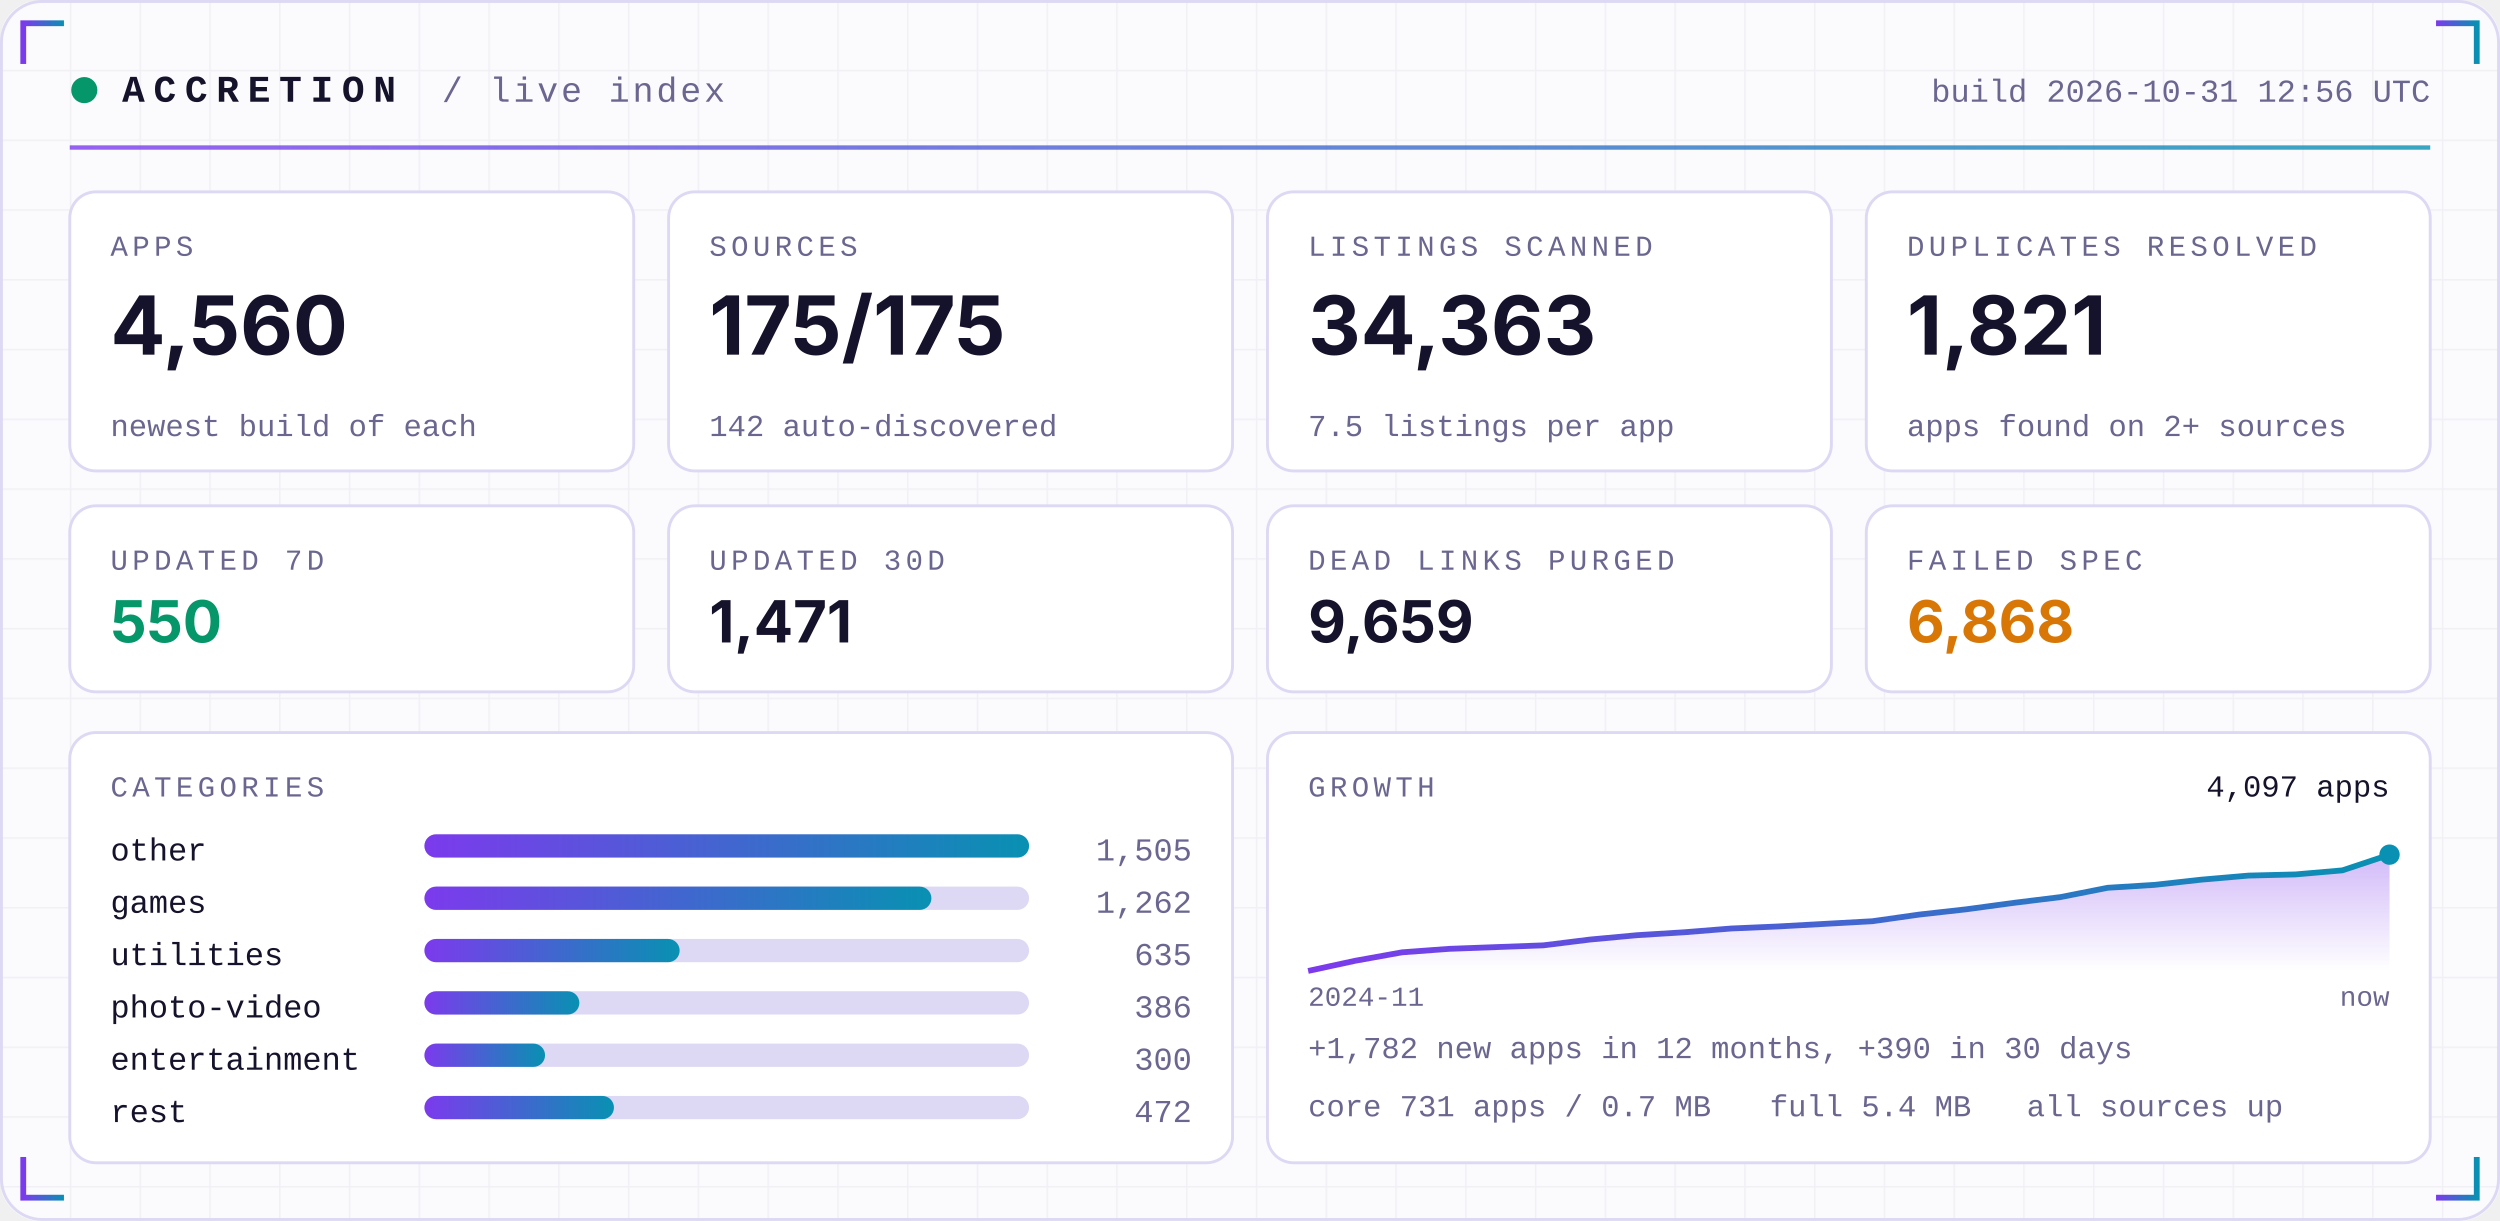
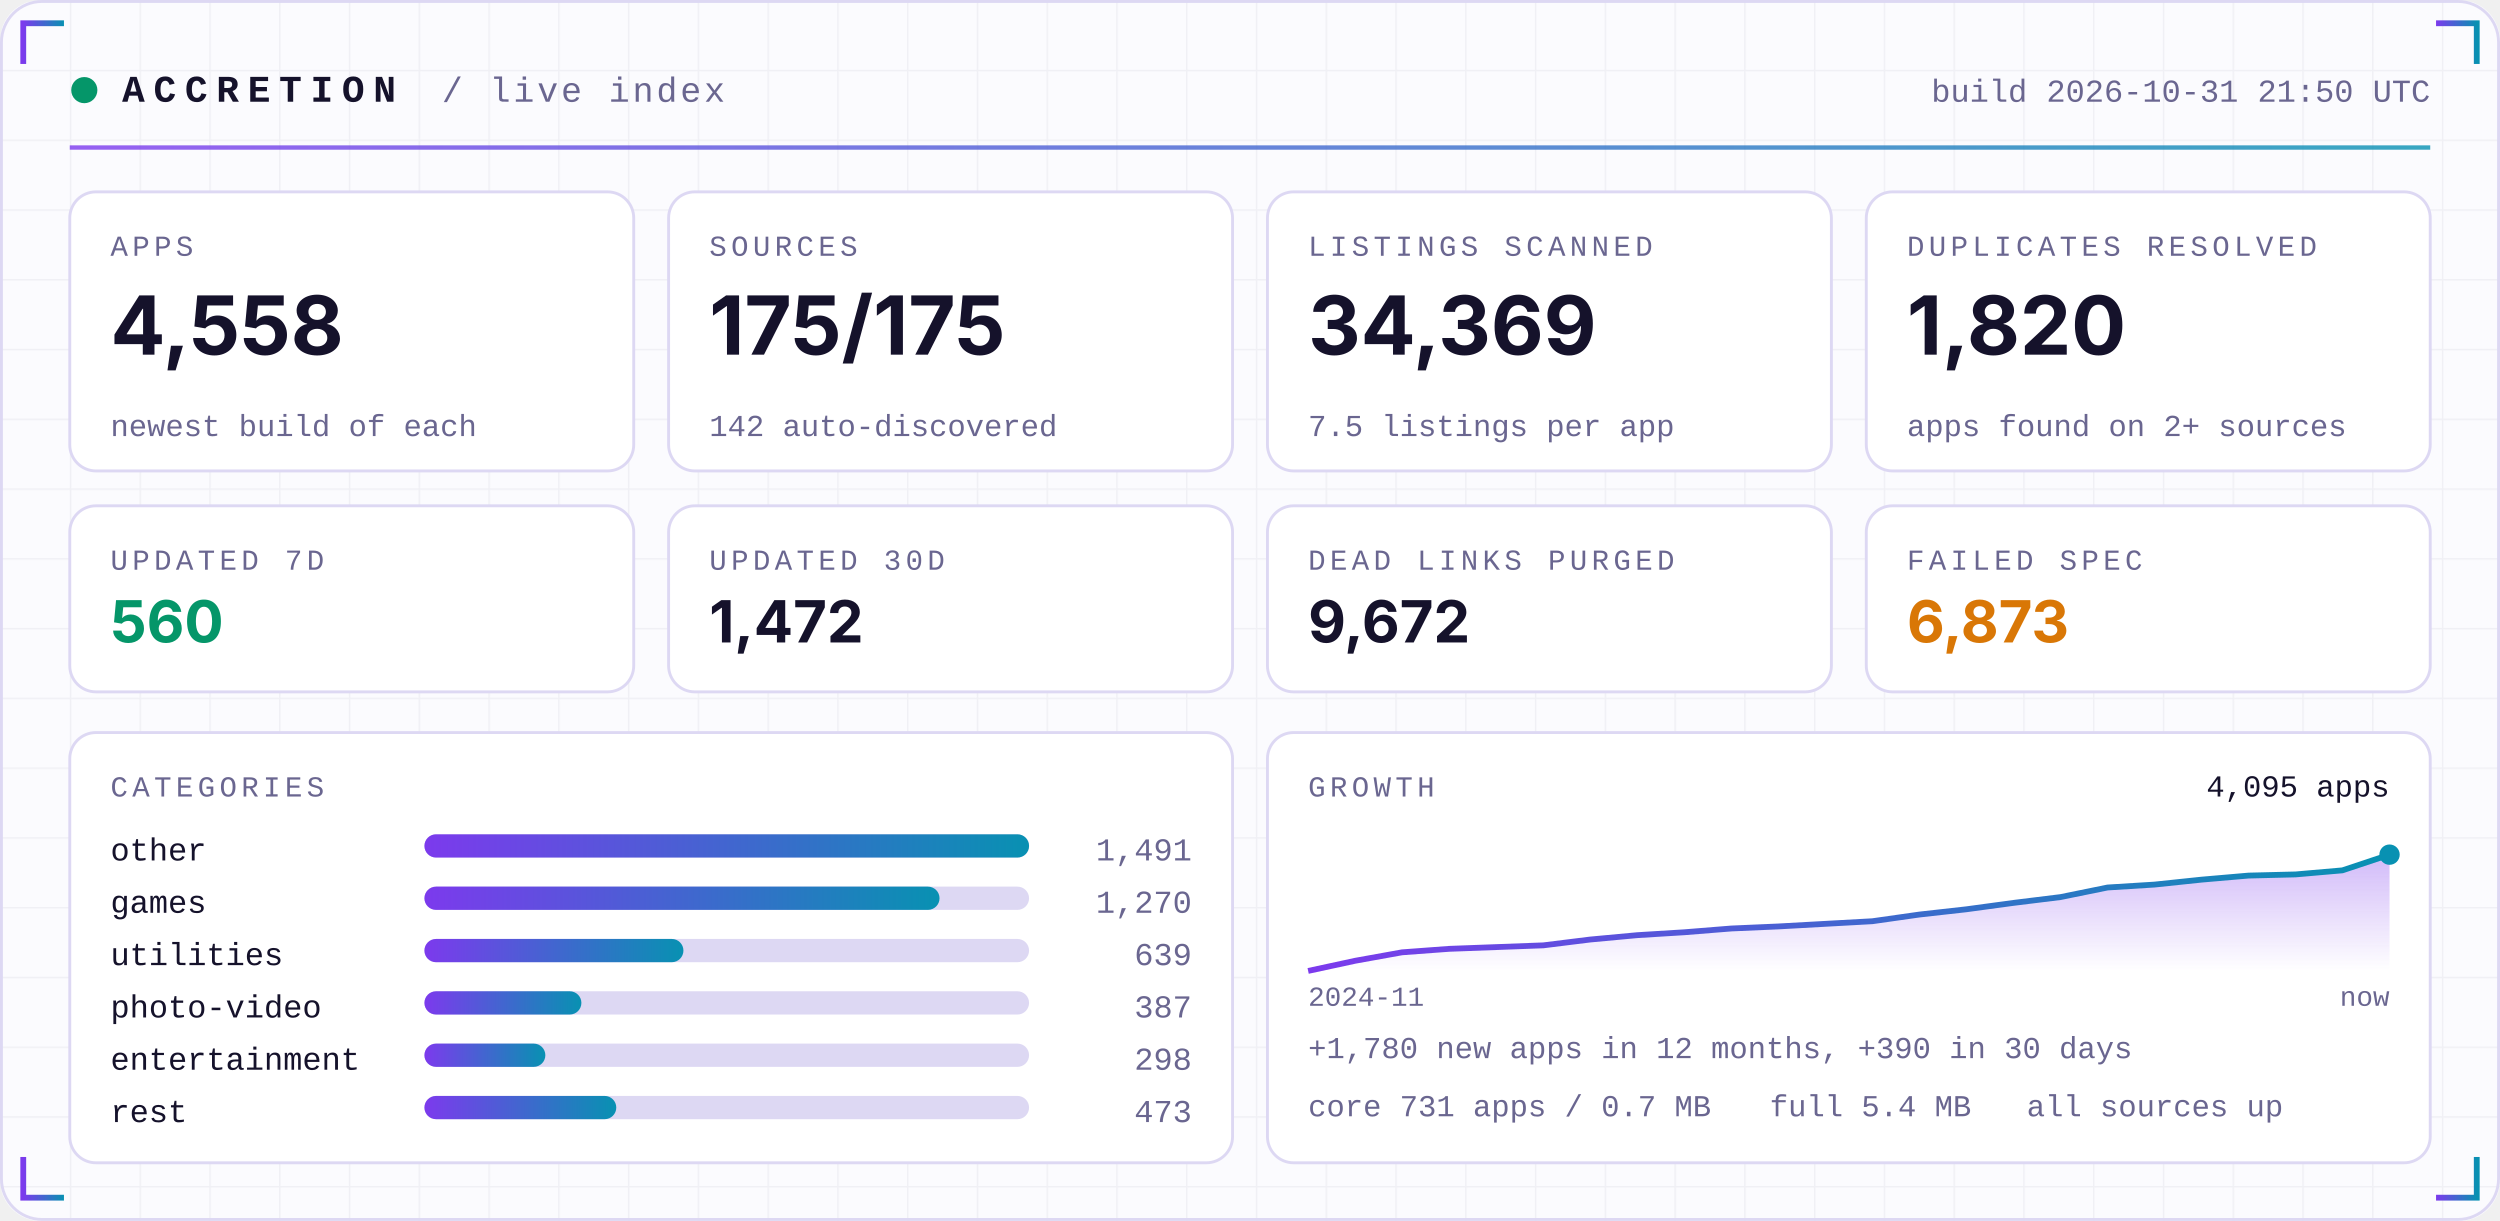
<svg xmlns="http://www.w3.org/2000/svg" width="860" height="420" viewBox="0 0 860 420" role="img">
  <defs>
    <linearGradient id="acc" x1="0" x2="1">
      <stop offset="0" stop-color="#7C3AED" />
      <stop offset="1" stop-color="#0891B2" />
    </linearGradient>
    <linearGradient id="area" x1="0" x2="0" y1="0" y2="1">
      <stop offset="0" stop-color="#7C3AED" stop-opacity="0.35" />
      <stop offset="1" stop-color="#7C3AED" stop-opacity="0" />
    </linearGradient>
    <pattern id="grid" width="24" height="24" patternUnits="userSpaceOnUse">
      <path d="M24 0H0V24" fill="none" stroke="#1E1B4B" stroke-opacity="0.05" />
    </pattern>
  </defs>
  <rect width="860" height="420" rx="14" fill="#FBFBFE" />
  <rect width="860" height="420" rx="14" fill="url(#grid)" />
  <rect x="0.5" y="0.5" width="859" height="419" rx="14" fill="none" stroke="#DDD8F3" />
  <path d="M8 22 V8 H22" stroke="url(#acc)" stroke-width="2" fill="none" />
  <path d="M852 22 V8 H838" stroke="url(#acc)" stroke-width="2" fill="none" />
  <path d="M8 398 V412 H22" stroke="url(#acc)" stroke-width="2" fill="none" />
  <path d="M852 398 V412 H838" stroke="url(#acc)" stroke-width="2" fill="none" />
  <circle cx="29" cy="31" r="4.5" fill="#059669">
    <animate attributeName="opacity" values="1;0.25;1" dur="2.4s" repeatCount="indefinite" />
  </circle>
  <text x="42" y="35" font-family="ui-monospace,SFMono-Regular,Menlo,Consolas,'Liberation Mono',monospace" font-size="13" font-weight="700" fill="#15122B" text-anchor="start" letter-spacing="3">ACCRETION</text>
  <text x="152" y="35" font-family="ui-monospace,SFMono-Regular,Menlo,Consolas,'Liberation Mono',monospace" font-size="12" font-weight="400" fill="#6A6690" text-anchor="start" letter-spacing="1">/ live index</text>
-   <text x="836" y="35" font-family="ui-monospace,SFMono-Regular,Menlo,Consolas,'Liberation Mono',monospace" font-size="11" font-weight="400" fill="#6A6690" text-anchor="end" letter-spacing="0">build 2026-10-31 12:56 UTC</text>
+   <text x="836" y="35" font-family="ui-monospace,SFMono-Regular,Menlo,Consolas,'Liberation Mono',monospace" font-size="11" font-weight="400" fill="#6A6690" text-anchor="end" letter-spacing="0">build 2026-10-31 21:50 UTC</text>
  <rect x="24" y="50" width="812" height="1.5" fill="url(#acc)" opacity="0.8" />
  <rect x="24.0" y="66" width="194.0" height="96" rx="9" fill="#FFFFFF" stroke="#DDD8F3" />
  <text x="38.0" y="88" font-family="ui-monospace,SFMono-Regular,Menlo,Consolas,'Liberation Mono',monospace" font-size="10" font-weight="400" fill="#6A6690" text-anchor="start" letter-spacing="1.5">APPS</text>
-   <text x="38.0" y="122" font-family="-apple-system,BlinkMacSystemFont,'Segoe UI',Inter,Helvetica,Arial,sans-serif" font-size="28" font-weight="700" fill="#15122B" text-anchor="start" letter-spacing="0">4,560</text>
+   <text x="38.0" y="122" font-family="-apple-system,BlinkMacSystemFont,'Segoe UI',Inter,Helvetica,Arial,sans-serif" font-size="28" font-weight="700" fill="#15122B" text-anchor="start" letter-spacing="0">4,558</text>
  <text x="38.0" y="150" font-family="ui-monospace,SFMono-Regular,Menlo,Consolas,'Liberation Mono',monospace" font-size="10.5" font-weight="400" fill="#6A6690" text-anchor="start" letter-spacing="0">newest build of each</text>
  <rect x="230.0" y="66" width="194.0" height="96" rx="9" fill="#FFFFFF" stroke="#DDD8F3" />
  <text x="244.0" y="88" font-family="ui-monospace,SFMono-Regular,Menlo,Consolas,'Liberation Mono',monospace" font-size="10" font-weight="400" fill="#6A6690" text-anchor="start" letter-spacing="1.5">SOURCES</text>
  <text x="244.0" y="122" font-family="-apple-system,BlinkMacSystemFont,'Segoe UI',Inter,Helvetica,Arial,sans-serif" font-size="28" font-weight="700" fill="#15122B" text-anchor="start" letter-spacing="0">175/175</text>
  <text x="244.0" y="150" font-family="ui-monospace,SFMono-Regular,Menlo,Consolas,'Liberation Mono',monospace" font-size="10.5" font-weight="400" fill="#6A6690" text-anchor="start" letter-spacing="0">142 auto-discovered</text>
  <rect x="436.0" y="66" width="194.0" height="96" rx="9" fill="#FFFFFF" stroke="#DDD8F3" />
  <text x="450.0" y="88" font-family="ui-monospace,SFMono-Regular,Menlo,Consolas,'Liberation Mono',monospace" font-size="10" font-weight="400" fill="#6A6690" text-anchor="start" letter-spacing="1.5">LISTINGS SCANNED</text>
-   <text x="450.0" y="122" font-family="-apple-system,BlinkMacSystemFont,'Segoe UI',Inter,Helvetica,Arial,sans-serif" font-size="28" font-weight="700" fill="#15122B" text-anchor="start" letter-spacing="0">34,363</text>
+   <text x="450.0" y="122" font-family="-apple-system,BlinkMacSystemFont,'Segoe UI',Inter,Helvetica,Arial,sans-serif" font-size="28" font-weight="700" fill="#15122B" text-anchor="start" letter-spacing="0">34,369</text>
  <text x="450.0" y="150" font-family="ui-monospace,SFMono-Regular,Menlo,Consolas,'Liberation Mono',monospace" font-size="10.5" font-weight="400" fill="#6A6690" text-anchor="start" letter-spacing="0">7.5 listings per app</text>
  <rect x="642.0" y="66" width="194.0" height="96" rx="9" fill="#FFFFFF" stroke="#DDD8F3" />
  <text x="656.0" y="88" font-family="ui-monospace,SFMono-Regular,Menlo,Consolas,'Liberation Mono',monospace" font-size="10" font-weight="400" fill="#6A6690" text-anchor="start" letter-spacing="1.5">DUPLICATES RESOLVED</text>
-   <text x="656.0" y="122" font-family="-apple-system,BlinkMacSystemFont,'Segoe UI',Inter,Helvetica,Arial,sans-serif" font-size="28" font-weight="700" fill="#15122B" text-anchor="start" letter-spacing="0">1,821</text>
+   <text x="656.0" y="122" font-family="-apple-system,BlinkMacSystemFont,'Segoe UI',Inter,Helvetica,Arial,sans-serif" font-size="28" font-weight="700" fill="#15122B" text-anchor="start" letter-spacing="0">1,820</text>
  <text x="656.0" y="150" font-family="ui-monospace,SFMono-Regular,Menlo,Consolas,'Liberation Mono',monospace" font-size="10.5" font-weight="400" fill="#6A6690" text-anchor="start" letter-spacing="0">apps found on 2+ sources</text>
  <rect x="24.0" y="174" width="194.0" height="64" rx="9" fill="#FFFFFF" stroke="#DDD8F3" />
  <text x="38.0" y="196" font-family="ui-monospace,SFMono-Regular,Menlo,Consolas,'Liberation Mono',monospace" font-size="10" font-weight="400" fill="#6A6690" text-anchor="start" letter-spacing="1.5">UPDATED 7D</text>
-   <text x="38.0" y="221" font-family="-apple-system,BlinkMacSystemFont,'Segoe UI',Inter,Helvetica,Arial,sans-serif" font-size="20" font-weight="700" fill="#059669" text-anchor="start" letter-spacing="0">550</text>
+   <text x="38.0" y="221" font-family="-apple-system,BlinkMacSystemFont,'Segoe UI',Inter,Helvetica,Arial,sans-serif" font-size="20" font-weight="700" fill="#059669" text-anchor="start" letter-spacing="0">560</text>
  <rect x="230.0" y="174" width="194.0" height="64" rx="9" fill="#FFFFFF" stroke="#DDD8F3" />
  <text x="244.0" y="196" font-family="ui-monospace,SFMono-Regular,Menlo,Consolas,'Liberation Mono',monospace" font-size="10" font-weight="400" fill="#6A6690" text-anchor="start" letter-spacing="1.5">UPDATED 30D</text>
-   <text x="244.0" y="221" font-family="-apple-system,BlinkMacSystemFont,'Segoe UI',Inter,Helvetica,Arial,sans-serif" font-size="20" font-weight="700" fill="#15122B" text-anchor="start" letter-spacing="0">1,471</text>
+   <text x="244.0" y="221" font-family="-apple-system,BlinkMacSystemFont,'Segoe UI',Inter,Helvetica,Arial,sans-serif" font-size="20" font-weight="700" fill="#15122B" text-anchor="start" letter-spacing="0">1,472</text>
  <rect x="436.0" y="174" width="194.0" height="64" rx="9" fill="#FFFFFF" stroke="#DDD8F3" />
  <text x="450.0" y="196" font-family="ui-monospace,SFMono-Regular,Menlo,Consolas,'Liberation Mono',monospace" font-size="10" font-weight="400" fill="#6A6690" text-anchor="start" letter-spacing="1.5">DEAD LINKS PURGED</text>
-   <text x="450.0" y="221" font-family="-apple-system,BlinkMacSystemFont,'Segoe UI',Inter,Helvetica,Arial,sans-serif" font-size="20" font-weight="700" fill="#15122B" text-anchor="start" letter-spacing="0">9,659</text>
+   <text x="450.0" y="221" font-family="-apple-system,BlinkMacSystemFont,'Segoe UI',Inter,Helvetica,Arial,sans-serif" font-size="20" font-weight="700" fill="#15122B" text-anchor="start" letter-spacing="0">9,672</text>
  <rect x="642.0" y="174" width="194.0" height="64" rx="9" fill="#FFFFFF" stroke="#DDD8F3" />
  <text x="656.0" y="196" font-family="ui-monospace,SFMono-Regular,Menlo,Consolas,'Liberation Mono',monospace" font-size="10" font-weight="400" fill="#6A6690" text-anchor="start" letter-spacing="1.5">FAILED SPEC</text>
-   <text x="656.0" y="221" font-family="-apple-system,BlinkMacSystemFont,'Segoe UI',Inter,Helvetica,Arial,sans-serif" font-size="20" font-weight="700" fill="#D97706" text-anchor="start" letter-spacing="0">6,868</text>
+   <text x="656.0" y="221" font-family="-apple-system,BlinkMacSystemFont,'Segoe UI',Inter,Helvetica,Arial,sans-serif" font-size="20" font-weight="700" fill="#D97706" text-anchor="start" letter-spacing="0">6,873</text>
  <rect x="24" y="252" width="400.0" height="148" rx="9" fill="#FFFFFF" stroke="#DDD8F3" />
  <rect x="436.0" y="252" width="400.0" height="148" rx="9" fill="#FFFFFF" stroke="#DDD8F3" />
  <text x="38" y="274" font-family="ui-monospace,SFMono-Regular,Menlo,Consolas,'Liberation Mono',monospace" font-size="10" font-weight="400" fill="#6A6690" text-anchor="start" letter-spacing="1.5">CATEGORIES</text>
  <text x="38" y="296" font-family="ui-monospace,SFMono-Regular,Menlo,Consolas,'Liberation Mono',monospace" font-size="11" font-weight="400" fill="#15122B" text-anchor="start" letter-spacing="0">other</text>
  <rect x="146" y="287" width="208.0" height="8" rx="4" fill="#DDD8F3" />
  <rect x="146" y="287" width="208.0" height="8" rx="4" fill="url(#acc)" />
-   <text x="410.0" y="296" font-family="ui-monospace,SFMono-Regular,Menlo,Consolas,'Liberation Mono',monospace" font-size="11" font-weight="400" fill="#6A6690" text-anchor="end" letter-spacing="0">1,505</text>
+   <text x="410.0" y="296" font-family="ui-monospace,SFMono-Regular,Menlo,Consolas,'Liberation Mono',monospace" font-size="11" font-weight="400" fill="#6A6690" text-anchor="end" letter-spacing="0">1,491</text>
  <text x="38" y="314" font-family="ui-monospace,SFMono-Regular,Menlo,Consolas,'Liberation Mono',monospace" font-size="11" font-weight="400" fill="#15122B" text-anchor="start" letter-spacing="0">games</text>
  <rect x="146" y="305" width="208.0" height="8" rx="4" fill="#DDD8F3" />
-   <rect x="146" y="305" width="174.4" height="8" rx="4" fill="url(#acc)" />
-   <text x="410.0" y="314" font-family="ui-monospace,SFMono-Regular,Menlo,Consolas,'Liberation Mono',monospace" font-size="11" font-weight="400" fill="#6A6690" text-anchor="end" letter-spacing="0">1,262</text>
+   <rect x="146" y="305" width="177.2" height="8" rx="4" fill="url(#acc)" />
+   <text x="410.0" y="314" font-family="ui-monospace,SFMono-Regular,Menlo,Consolas,'Liberation Mono',monospace" font-size="11" font-weight="400" fill="#6A6690" text-anchor="end" letter-spacing="0">1,270</text>
  <text x="38" y="332" font-family="ui-monospace,SFMono-Regular,Menlo,Consolas,'Liberation Mono',monospace" font-size="11" font-weight="400" fill="#15122B" text-anchor="start" letter-spacing="0">utilities</text>
  <rect x="146" y="323" width="208.0" height="8" rx="4" fill="#DDD8F3" />
-   <rect x="146" y="323" width="87.8" height="8" rx="4" fill="url(#acc)" />
-   <text x="410.0" y="332" font-family="ui-monospace,SFMono-Regular,Menlo,Consolas,'Liberation Mono',monospace" font-size="11" font-weight="400" fill="#6A6690" text-anchor="end" letter-spacing="0">635</text>
+   <rect x="146" y="323" width="89.1" height="8" rx="4" fill="url(#acc)" />
+   <text x="410.0" y="332" font-family="ui-monospace,SFMono-Regular,Menlo,Consolas,'Liberation Mono',monospace" font-size="11" font-weight="400" fill="#6A6690" text-anchor="end" letter-spacing="0">639</text>
  <text x="38" y="350" font-family="ui-monospace,SFMono-Regular,Menlo,Consolas,'Liberation Mono',monospace" font-size="11" font-weight="400" fill="#15122B" text-anchor="start" letter-spacing="0">photo-video</text>
  <rect x="146" y="341" width="208.0" height="8" rx="4" fill="#DDD8F3" />
-   <rect x="146" y="341" width="53.3" height="8" rx="4" fill="url(#acc)" />
-   <text x="410.0" y="350" font-family="ui-monospace,SFMono-Regular,Menlo,Consolas,'Liberation Mono',monospace" font-size="11" font-weight="400" fill="#6A6690" text-anchor="end" letter-spacing="0">386</text>
+   <rect x="146" y="341" width="54.0" height="8" rx="4" fill="url(#acc)" />
+   <text x="410.0" y="350" font-family="ui-monospace,SFMono-Regular,Menlo,Consolas,'Liberation Mono',monospace" font-size="11" font-weight="400" fill="#6A6690" text-anchor="end" letter-spacing="0">387</text>
  <text x="38" y="368" font-family="ui-monospace,SFMono-Regular,Menlo,Consolas,'Liberation Mono',monospace" font-size="11" font-weight="400" fill="#15122B" text-anchor="start" letter-spacing="0">entertainment</text>
  <rect x="146" y="359" width="208.0" height="8" rx="4" fill="#DDD8F3" />
-   <rect x="146" y="359" width="41.5" height="8" rx="4" fill="url(#acc)" />
-   <text x="410.0" y="368" font-family="ui-monospace,SFMono-Regular,Menlo,Consolas,'Liberation Mono',monospace" font-size="11" font-weight="400" fill="#6A6690" text-anchor="end" letter-spacing="0">300</text>
+   <rect x="146" y="359" width="41.6" height="8" rx="4" fill="url(#acc)" />
+   <text x="410.0" y="368" font-family="ui-monospace,SFMono-Regular,Menlo,Consolas,'Liberation Mono',monospace" font-size="11" font-weight="400" fill="#6A6690" text-anchor="end" letter-spacing="0">298</text>
  <text x="38" y="386" font-family="ui-monospace,SFMono-Regular,Menlo,Consolas,'Liberation Mono',monospace" font-size="11" font-weight="400" fill="#15122B" text-anchor="start" letter-spacing="0">rest</text>
  <rect x="146" y="377" width="208.0" height="8" rx="4" fill="#DDD8F3" />
-   <rect x="146" y="377" width="65.2" height="8" rx="4" fill="url(#acc)" />
-   <text x="410.0" y="386" font-family="ui-monospace,SFMono-Regular,Menlo,Consolas,'Liberation Mono',monospace" font-size="11" font-weight="400" fill="#6A6690" text-anchor="end" letter-spacing="0">472</text>
+   <rect x="146" y="377" width="66.0" height="8" rx="4" fill="url(#acc)" />
+   <text x="410.0" y="386" font-family="ui-monospace,SFMono-Regular,Menlo,Consolas,'Liberation Mono',monospace" font-size="11" font-weight="400" fill="#6A6690" text-anchor="end" letter-spacing="0">473</text>
  <text x="450.0" y="274" font-family="ui-monospace,SFMono-Regular,Menlo,Consolas,'Liberation Mono',monospace" font-size="10" font-weight="400" fill="#6A6690" text-anchor="start" letter-spacing="1.5">GROWTH</text>
-   <polygon points="450.0,334 450.0,334.0 466.2,330.5 482.3,327.6 498.5,326.4 514.7,325.8 530.9,325.2 547.0,323.2 563.2,321.7 579.4,320.7 595.6,319.4 611.7,318.7 627.9,317.8 644.1,316.9 660.3,314.6 676.4,312.8 692.6,310.6 708.8,308.6 725.0,305.4 741.1,304.4 757.3,302.6 773.5,301.2 789.7,300.8 805.8,299.4 822.0,294.0 822.0,334" fill="url(#area)" />
-   <polyline points="450.0,334.0 466.2,330.5 482.3,327.6 498.5,326.4 514.7,325.8 530.9,325.2 547.0,323.2 563.2,321.7 579.4,320.7 595.6,319.4 611.7,318.7 627.9,317.8 644.1,316.9 660.3,314.6 676.4,312.8 692.6,310.6 708.8,308.6 725.0,305.4 741.1,304.4 757.3,302.6 773.5,301.2 789.7,300.8 805.8,299.4 822.0,294.0" fill="none" stroke="url(#acc)" stroke-width="2" stroke-linejoin="round" />
+   <polygon points="450.0,334 450.0,334.0 466.2,330.5 482.3,327.6 498.5,326.4 514.7,325.8 530.9,325.2 547.0,323.2 563.2,321.7 579.4,320.7 595.6,319.4 611.7,318.7 627.9,317.8 644.1,316.9 660.3,314.6 676.4,312.8 692.6,310.6 708.8,308.6 725.0,305.3 741.1,304.3 757.3,302.6 773.5,301.2 789.7,300.8 805.8,299.4 822.0,294.0 822.0,334" fill="url(#area)" />
+   <polyline points="450.0,334.0 466.2,330.5 482.3,327.6 498.5,326.4 514.7,325.8 530.9,325.2 547.0,323.2 563.2,321.7 579.4,320.7 595.6,319.4 611.7,318.7 627.9,317.8 644.1,316.9 660.3,314.6 676.4,312.8 692.6,310.6 708.8,308.6 725.0,305.3 741.1,304.3 757.3,302.6 773.5,301.2 789.7,300.8 805.8,299.4 822.0,294.0" fill="none" stroke="url(#acc)" stroke-width="2" stroke-linejoin="round" />
  <circle cx="822.0" cy="294.0" r="3.5" fill="#0891B2" />
-   <text x="822.0" y="274" font-family="ui-monospace,SFMono-Regular,Menlo,Consolas,'Liberation Mono',monospace" font-size="10.5" font-weight="400" fill="#15122B" text-anchor="end" letter-spacing="0">4,097 apps</text>
+   <text x="822.0" y="274" font-family="ui-monospace,SFMono-Regular,Menlo,Consolas,'Liberation Mono',monospace" font-size="10.5" font-weight="400" fill="#15122B" text-anchor="end" letter-spacing="0">4,095 apps</text>
  <text x="450.0" y="346" font-family="ui-monospace,SFMono-Regular,Menlo,Consolas,'Liberation Mono',monospace" font-size="9.5" font-weight="400" fill="#6A6690" text-anchor="start" letter-spacing="0">2024-11</text>
  <text x="822.0" y="346" font-family="ui-monospace,SFMono-Regular,Menlo,Consolas,'Liberation Mono',monospace" font-size="9.5" font-weight="400" fill="#6A6690" text-anchor="end" letter-spacing="0">now</text>
-   <text x="450.0" y="364" font-family="ui-monospace,SFMono-Regular,Menlo,Consolas,'Liberation Mono',monospace" font-size="10.5" font-weight="400" fill="#6A6690" text-anchor="start" letter-spacing="0">+1,782 new apps in 12 months, +390 in 30 days</text>
+   <text x="450.0" y="364" font-family="ui-monospace,SFMono-Regular,Menlo,Consolas,'Liberation Mono',monospace" font-size="10.5" font-weight="400" fill="#6A6690" text-anchor="start" letter-spacing="0">+1,780 new apps in 12 months, +390 in 30 days</text>
  <text x="450.0" y="384" font-family="ui-monospace,SFMono-Regular,Menlo,Consolas,'Liberation Mono',monospace" font-size="10.5" font-weight="400" fill="#6A6690" text-anchor="start" letter-spacing="0">core 731 apps / 0.7 MB</text>
  <text x="608.8" y="384" font-family="ui-monospace,SFMono-Regular,Menlo,Consolas,'Liberation Mono',monospace" font-size="10.5" font-weight="400" fill="#6A6690" text-anchor="start" letter-spacing="0">full 5.4 MB</text>
  <text x="697.2" y="384" font-family="ui-monospace,SFMono-Regular,Menlo,Consolas,'Liberation Mono',monospace" font-size="10.5" font-weight="400" fill="#6A6690" text-anchor="start" letter-spacing="0">all sources up</text>
</svg>
